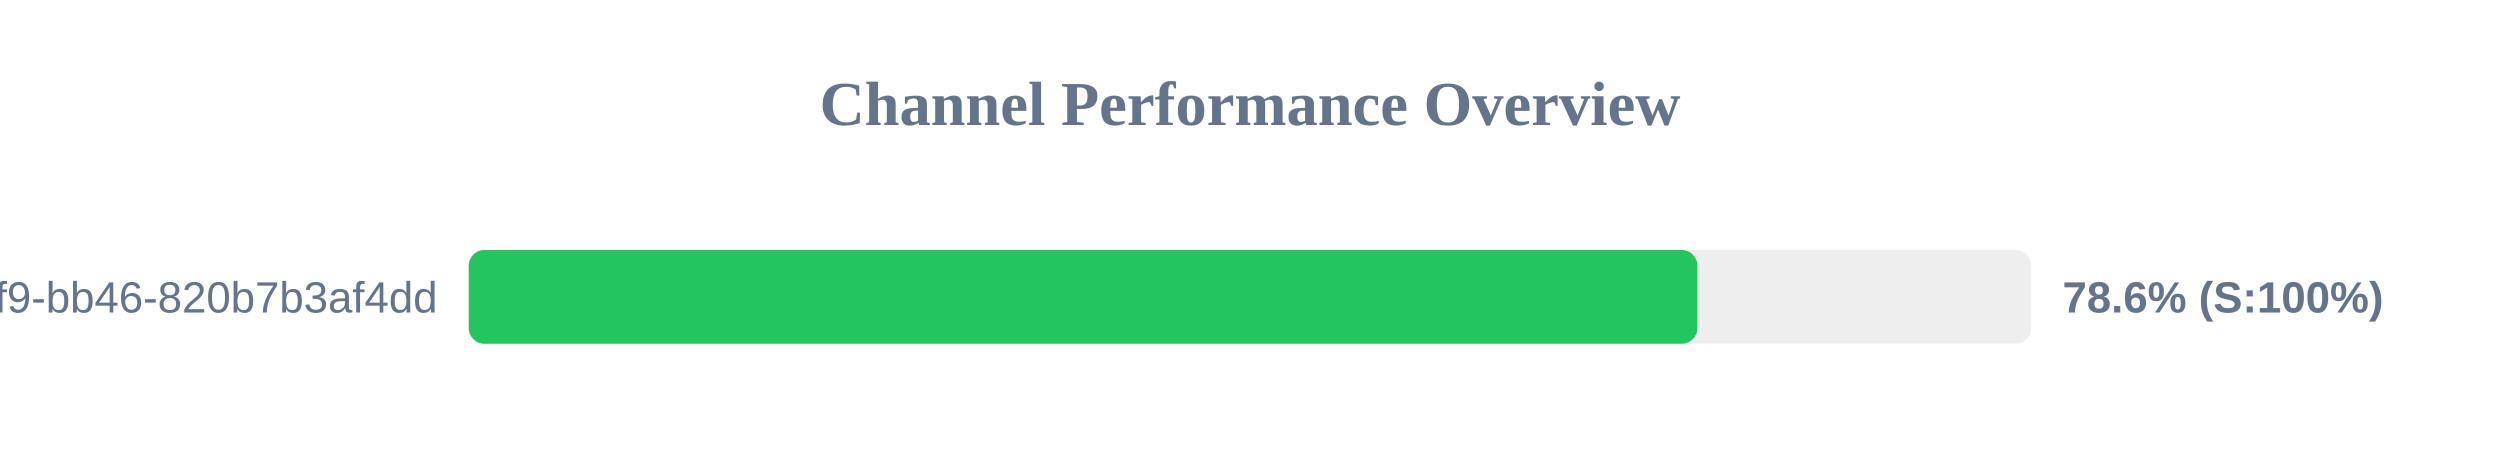
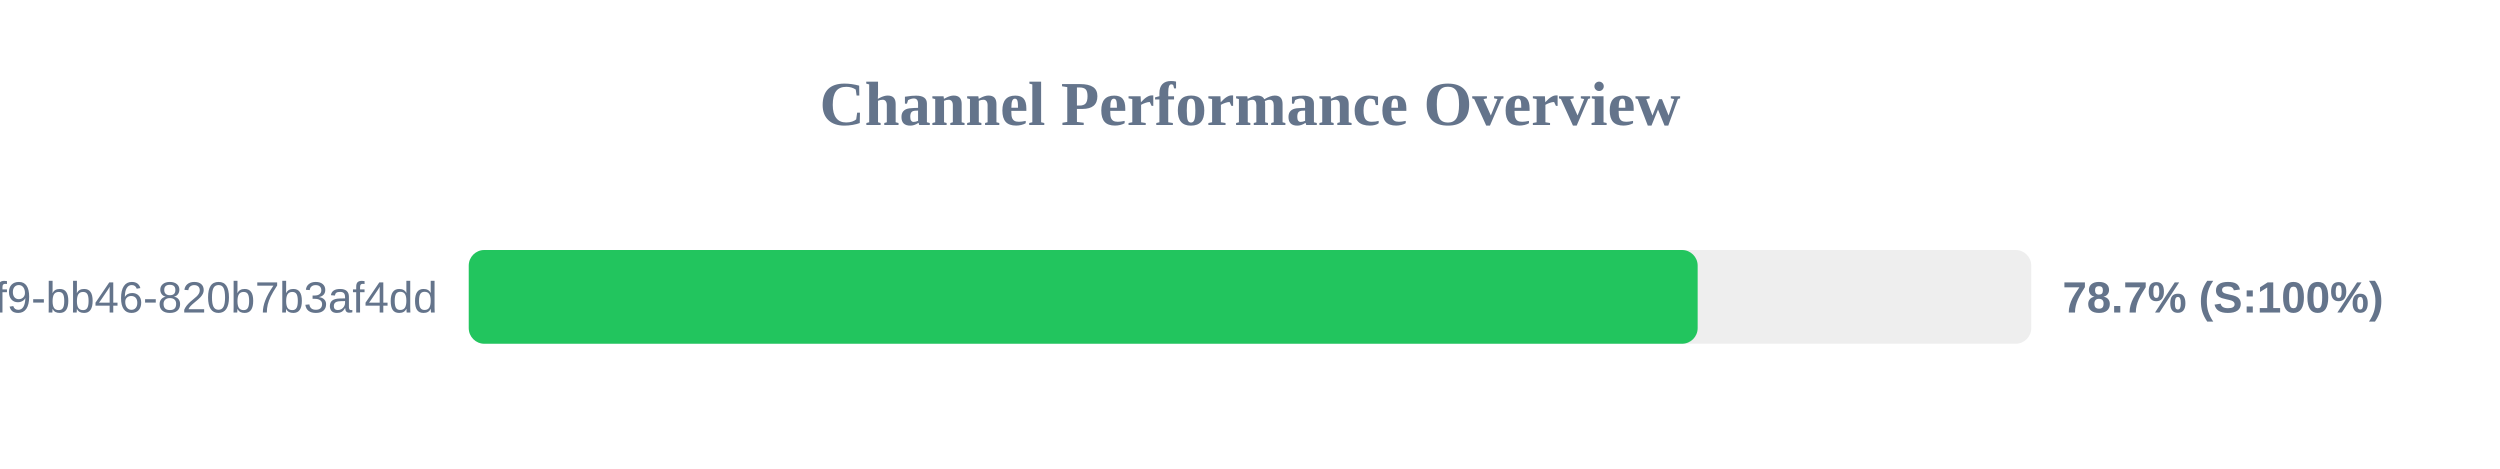
<svg xmlns="http://www.w3.org/2000/svg" width="800" height="150" version="1.1">
  <style>
        .row { font: 14px Arial; fill: #64748b; }
        .score { font: bold 14px Arial; fill: #64748b; }
    </style>
  <text x="400" y="40" text-anchor="middle" font-size="20px" font-weight="bold" fill="#64748b">Channel Performance Overview</text>
  <rect x="150" y="80" width="500" height="30" fill="#eee" rx="5" />
-   <rect x="150" y="80" width="393.15" height="30" fill="#22c55e" rx="5" />
+   <rect x="150" y="80" width="393.25" height="30" fill="#22c55e" rx="5" />
  <text x="140" y="100" text-anchor="end" class="row">?uuid=80b2ac81-ba69-41f9-bb46-820b7b3af4dd</text>
-   <text x="660" y="100" text-anchor="start" class="score">78.6% (S:100%)</text>
+   <text x="660" y="100" text-anchor="start" class="score">78.7% (S:100%)</text>
</svg>
